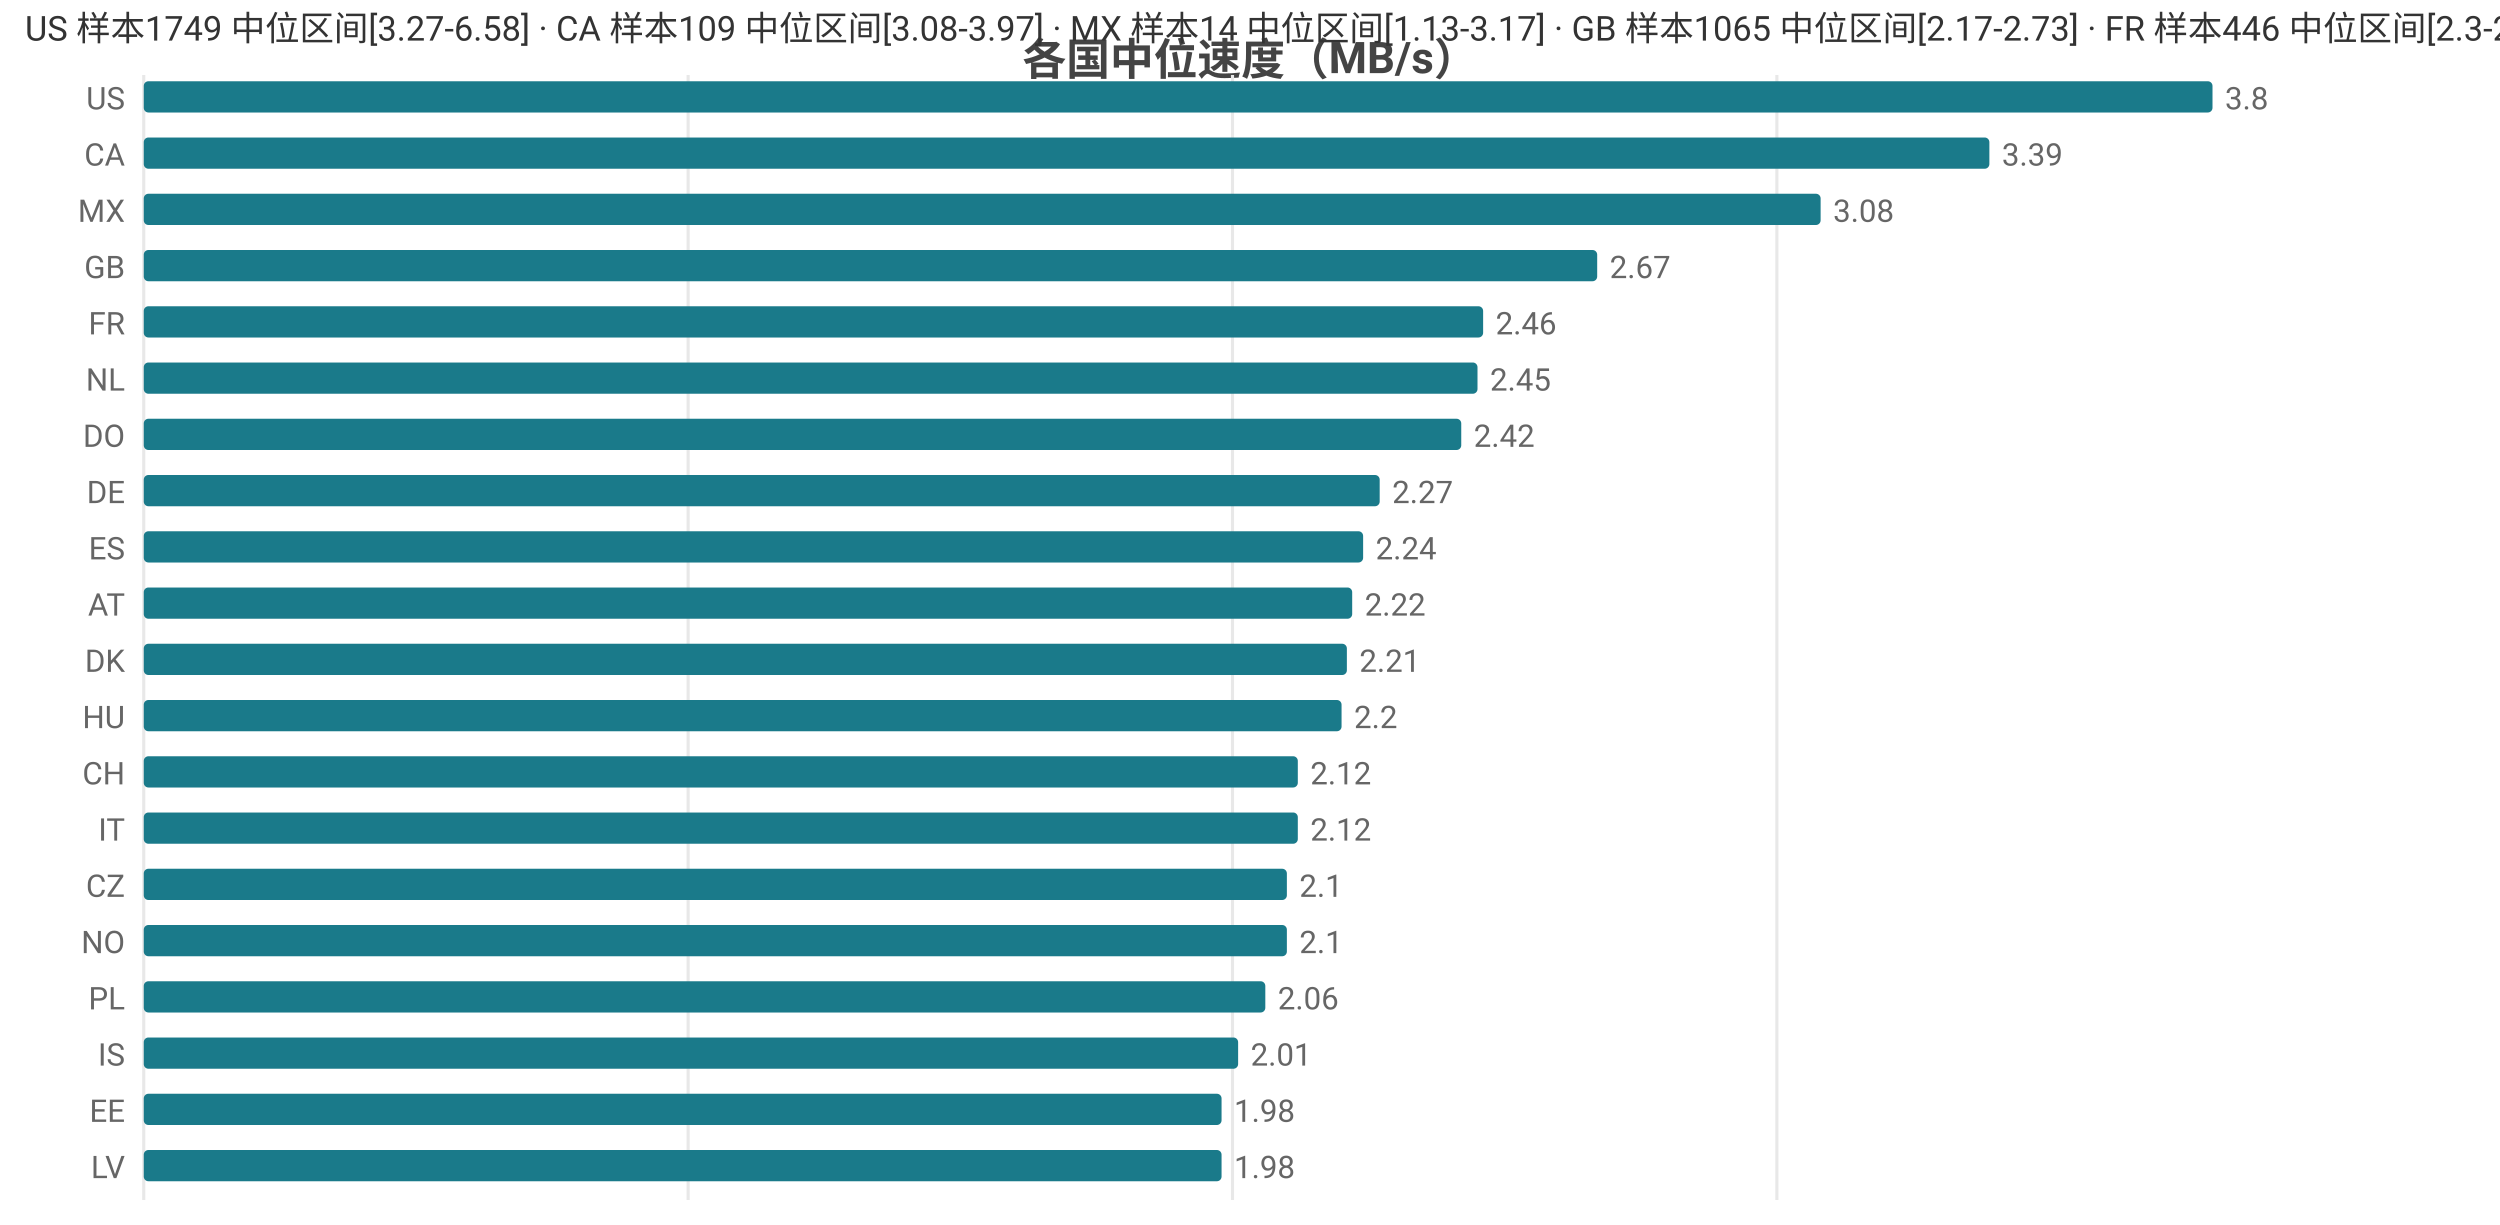
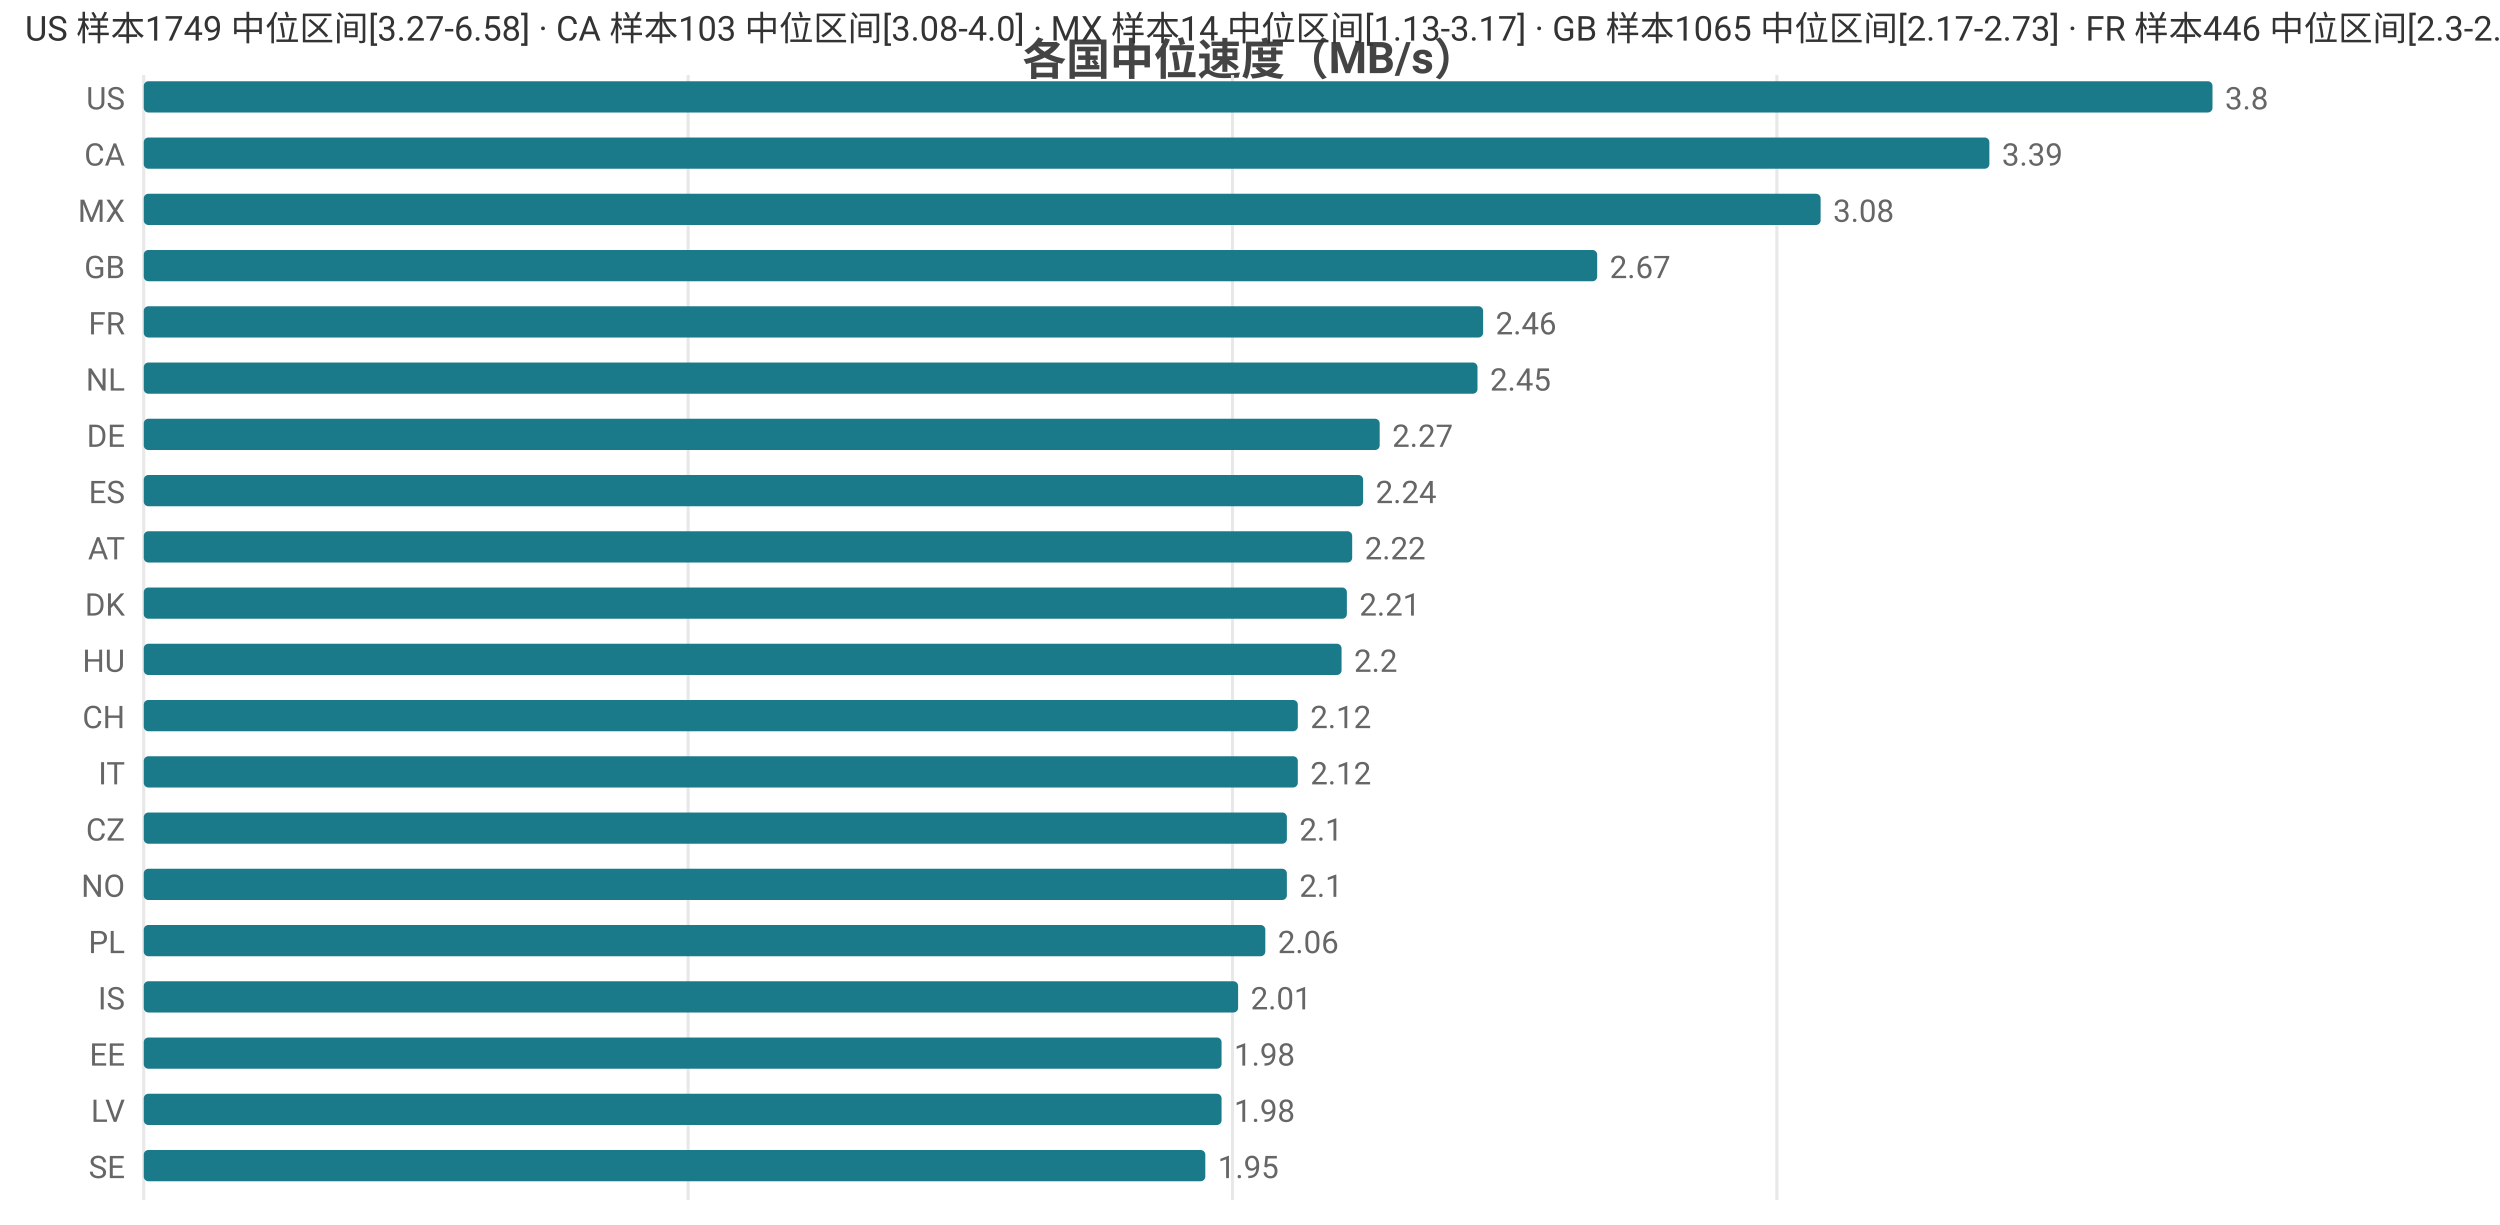
<svg xmlns="http://www.w3.org/2000/svg" width="800" height="392" viewBox="0 0 800 392">
  <rect width="800" height="392" fill="#ffffff" />
  <style>text{font-family:system-ui,-apple-system,'Segoe UI',Roboto,'PingFang SC','Microsoft YaHei','Noto Sans CJK SC',sans-serif}.g{stroke:#e8e8e8;stroke-width:1}.a{stroke:#999;stroke-width:1}.t{font-size:10px;fill:#666}.m{font-size:10px;text-anchor:middle;fill:#666}.e{font-size:10px;text-anchor:end;fill:#666}.l{font-size:11px;fill:#333}.tt{font-size:14px;font-weight:600;text-anchor:middle;fill:#444}.em{font-size:13px;text-anchor:middle;fill:#999}</style>
  <text class="tt" x="400.0" y="24">各国中位速度（MB/s）</text>
  <line class="g" x1="46" y1="24" x2="46" y2="384" />
  <line class="g" x1="220.2" y1="24" x2="220.2" y2="384" />
  <line class="g" x1="394.4" y1="24" x2="394.4" y2="384" />
  <line class="g" x1="568.6" y1="24" x2="568.6" y2="384" />
  <text class="e" x="40" y="35">US</text>
  <rect x="46" y="26" width="662" height="10" fill="#1a7a8a" rx="1.5" />
  <text class="t" x="712" y="35">3.8</text>
  <text class="e" x="40" y="53">CA</text>
  <rect x="46" y="44" width="590.6" height="10" fill="#1a7a8a" rx="1.5" />
  <text class="t" x="640.6" y="53">3.39</text>
  <text class="e" x="40" y="71">MX</text>
  <rect x="46" y="62" width="536.6" height="10" fill="#1a7a8a" rx="1.5" />
  <text class="t" x="586.6" y="71">3.08</text>
  <text class="e" x="40" y="89">GB</text>
  <rect x="46" y="80" width="465.1" height="10" fill="#1a7a8a" rx="1.5" />
  <text class="t" x="515.1" y="89">2.67</text>
  <text class="e" x="40" y="107">FR</text>
  <rect x="46" y="98" width="428.6" height="10" fill="#1a7a8a" rx="1.5" />
  <text class="t" x="478.6" y="107">2.46</text>
  <text class="e" x="40" y="125">NL</text>
  <rect x="46" y="116" width="426.8" height="10" fill="#1a7a8a" rx="1.5" />
  <text class="t" x="476.8" y="125">2.45</text>
-   <text class="e" x="40" y="143">DO</text>
-   <rect x="46" y="134" width="421.6" height="10" fill="#1a7a8a" rx="1.5" />
-   <text class="t" x="471.6" y="143">2.42</text>
-   <text class="e" x="40" y="161">DE</text>
-   <rect x="46" y="152" width="395.5" height="10" fill="#1a7a8a" rx="1.5" />
-   <text class="t" x="445.5" y="161">2.27</text>
-   <text class="e" x="40" y="179">ES</text>
-   <rect x="46" y="170" width="390.2" height="10" fill="#1a7a8a" rx="1.5" />
-   <text class="t" x="440.2" y="179">2.24</text>
-   <text class="e" x="40" y="197">AT</text>
-   <rect x="46" y="188" width="386.7" height="10" fill="#1a7a8a" rx="1.5" />
-   <text class="t" x="436.7" y="197">2.22</text>
-   <text class="e" x="40" y="215">DK</text>
-   <rect x="46" y="206" width="385.0" height="10" fill="#1a7a8a" rx="1.5" />
-   <text class="t" x="435.0" y="215">2.21</text>
-   <text class="e" x="40" y="233">HU</text>
-   <rect x="46" y="224" width="383.3" height="10" fill="#1a7a8a" rx="1.5" />
-   <text class="t" x="433.3" y="233">2.2</text>
-   <text class="e" x="40" y="251">CH</text>
+   <text class="e" x="40" y="143">DE</text>
+   <rect x="46" y="134" width="395.5" height="10" fill="#1a7a8a" rx="1.5" />
+   <text class="t" x="445.5" y="143">2.27</text>
+   <text class="e" x="40" y="161">ES</text>
+   <rect x="46" y="152" width="390.2" height="10" fill="#1a7a8a" rx="1.5" />
+   <text class="t" x="440.2" y="161">2.24</text>
+   <text class="e" x="40" y="179">AT</text>
+   <rect x="46" y="170" width="386.7" height="10" fill="#1a7a8a" rx="1.5" />
+   <text class="t" x="436.7" y="179">2.22</text>
+   <text class="e" x="40" y="197">DK</text>
+   <rect x="46" y="188" width="385.0" height="10" fill="#1a7a8a" rx="1.5" />
+   <text class="t" x="435.0" y="197">2.21</text>
+   <text class="e" x="40" y="215">HU</text>
+   <rect x="46" y="206" width="383.3" height="10" fill="#1a7a8a" rx="1.5" />
+   <text class="t" x="433.3" y="215">2.2</text>
+   <text class="e" x="40" y="233">CH</text>
+   <rect x="46" y="224" width="369.3" height="10" fill="#1a7a8a" rx="1.5" />
+   <text class="t" x="419.3" y="233">2.12</text>
+   <text class="e" x="40" y="251">IT</text>
  <rect x="46" y="242" width="369.3" height="10" fill="#1a7a8a" rx="1.5" />
  <text class="t" x="419.3" y="251">2.12</text>
-   <text class="e" x="40" y="269">IT</text>
-   <rect x="46" y="260" width="369.3" height="10" fill="#1a7a8a" rx="1.5" />
-   <text class="t" x="419.3" y="269">2.12</text>
-   <text class="e" x="40" y="287">CZ</text>
+   <text class="e" x="40" y="269">CZ</text>
+   <rect x="46" y="260" width="365.8" height="10" fill="#1a7a8a" rx="1.5" />
+   <text class="t" x="415.8" y="269">2.1</text>
+   <text class="e" x="40" y="287">NO</text>
  <rect x="46" y="278" width="365.8" height="10" fill="#1a7a8a" rx="1.5" />
  <text class="t" x="415.8" y="287">2.1</text>
-   <text class="e" x="40" y="305">NO</text>
-   <rect x="46" y="296" width="365.8" height="10" fill="#1a7a8a" rx="1.5" />
-   <text class="t" x="415.8" y="305">2.1</text>
-   <text class="e" x="40" y="323">PL</text>
-   <rect x="46" y="314" width="358.9" height="10" fill="#1a7a8a" rx="1.5" />
-   <text class="t" x="408.9" y="323">2.06</text>
-   <text class="e" x="40" y="341">IS</text>
-   <rect x="46" y="332" width="350.2" height="10" fill="#1a7a8a" rx="1.5" />
-   <text class="t" x="400.2" y="341">2.01</text>
-   <text class="e" x="40" y="359">EE</text>
+   <text class="e" x="40" y="305">PL</text>
+   <rect x="46" y="296" width="358.9" height="10" fill="#1a7a8a" rx="1.5" />
+   <text class="t" x="408.9" y="305">2.06</text>
+   <text class="e" x="40" y="323">IS</text>
+   <rect x="46" y="314" width="350.2" height="10" fill="#1a7a8a" rx="1.5" />
+   <text class="t" x="400.2" y="323">2.01</text>
+   <text class="e" x="40" y="341">EE</text>
+   <rect x="46" y="332" width="344.9" height="10" fill="#1a7a8a" rx="1.5" />
+   <text class="t" x="394.9" y="341">1.98</text>
+   <text class="e" x="40" y="359">LV</text>
  <rect x="46" y="350" width="344.9" height="10" fill="#1a7a8a" rx="1.5" />
  <text class="t" x="394.9" y="359">1.98</text>
-   <text class="e" x="40" y="377">LV</text>
-   <rect x="46" y="368" width="344.9" height="10" fill="#1a7a8a" rx="1.5" />
-   <text class="t" x="394.9" y="377">1.98</text>
-   <text class="l" x="8" y="13">US 样本1749 中位区间[3.27-6.58] · CA 样本109 中位区间[3.08-3.97] · MX 样本14 中位区间[1.13-3.17] · GB 样本1065 中位区间[2.17-2.73] · FR 样本446 中位区间[2.3-2.64]</text>
+   <text class="e" x="40" y="377">SE</text>
+   <rect x="46" y="368" width="339.7" height="10" fill="#1a7a8a" rx="1.5" />
+   <text class="t" x="389.7" y="377">1.95</text>
+   <text class="l" x="8" y="13">US 样本1749 中位区间[3.27-6.58] · CA 样本103 中位区间[3.08-4.0] · MX 样本14 中位区间[1.13-3.17] · GB 样本1065 中位区间[2.17-2.73] · FR 样本446 中位区间[2.3-2.64]</text>
</svg>
